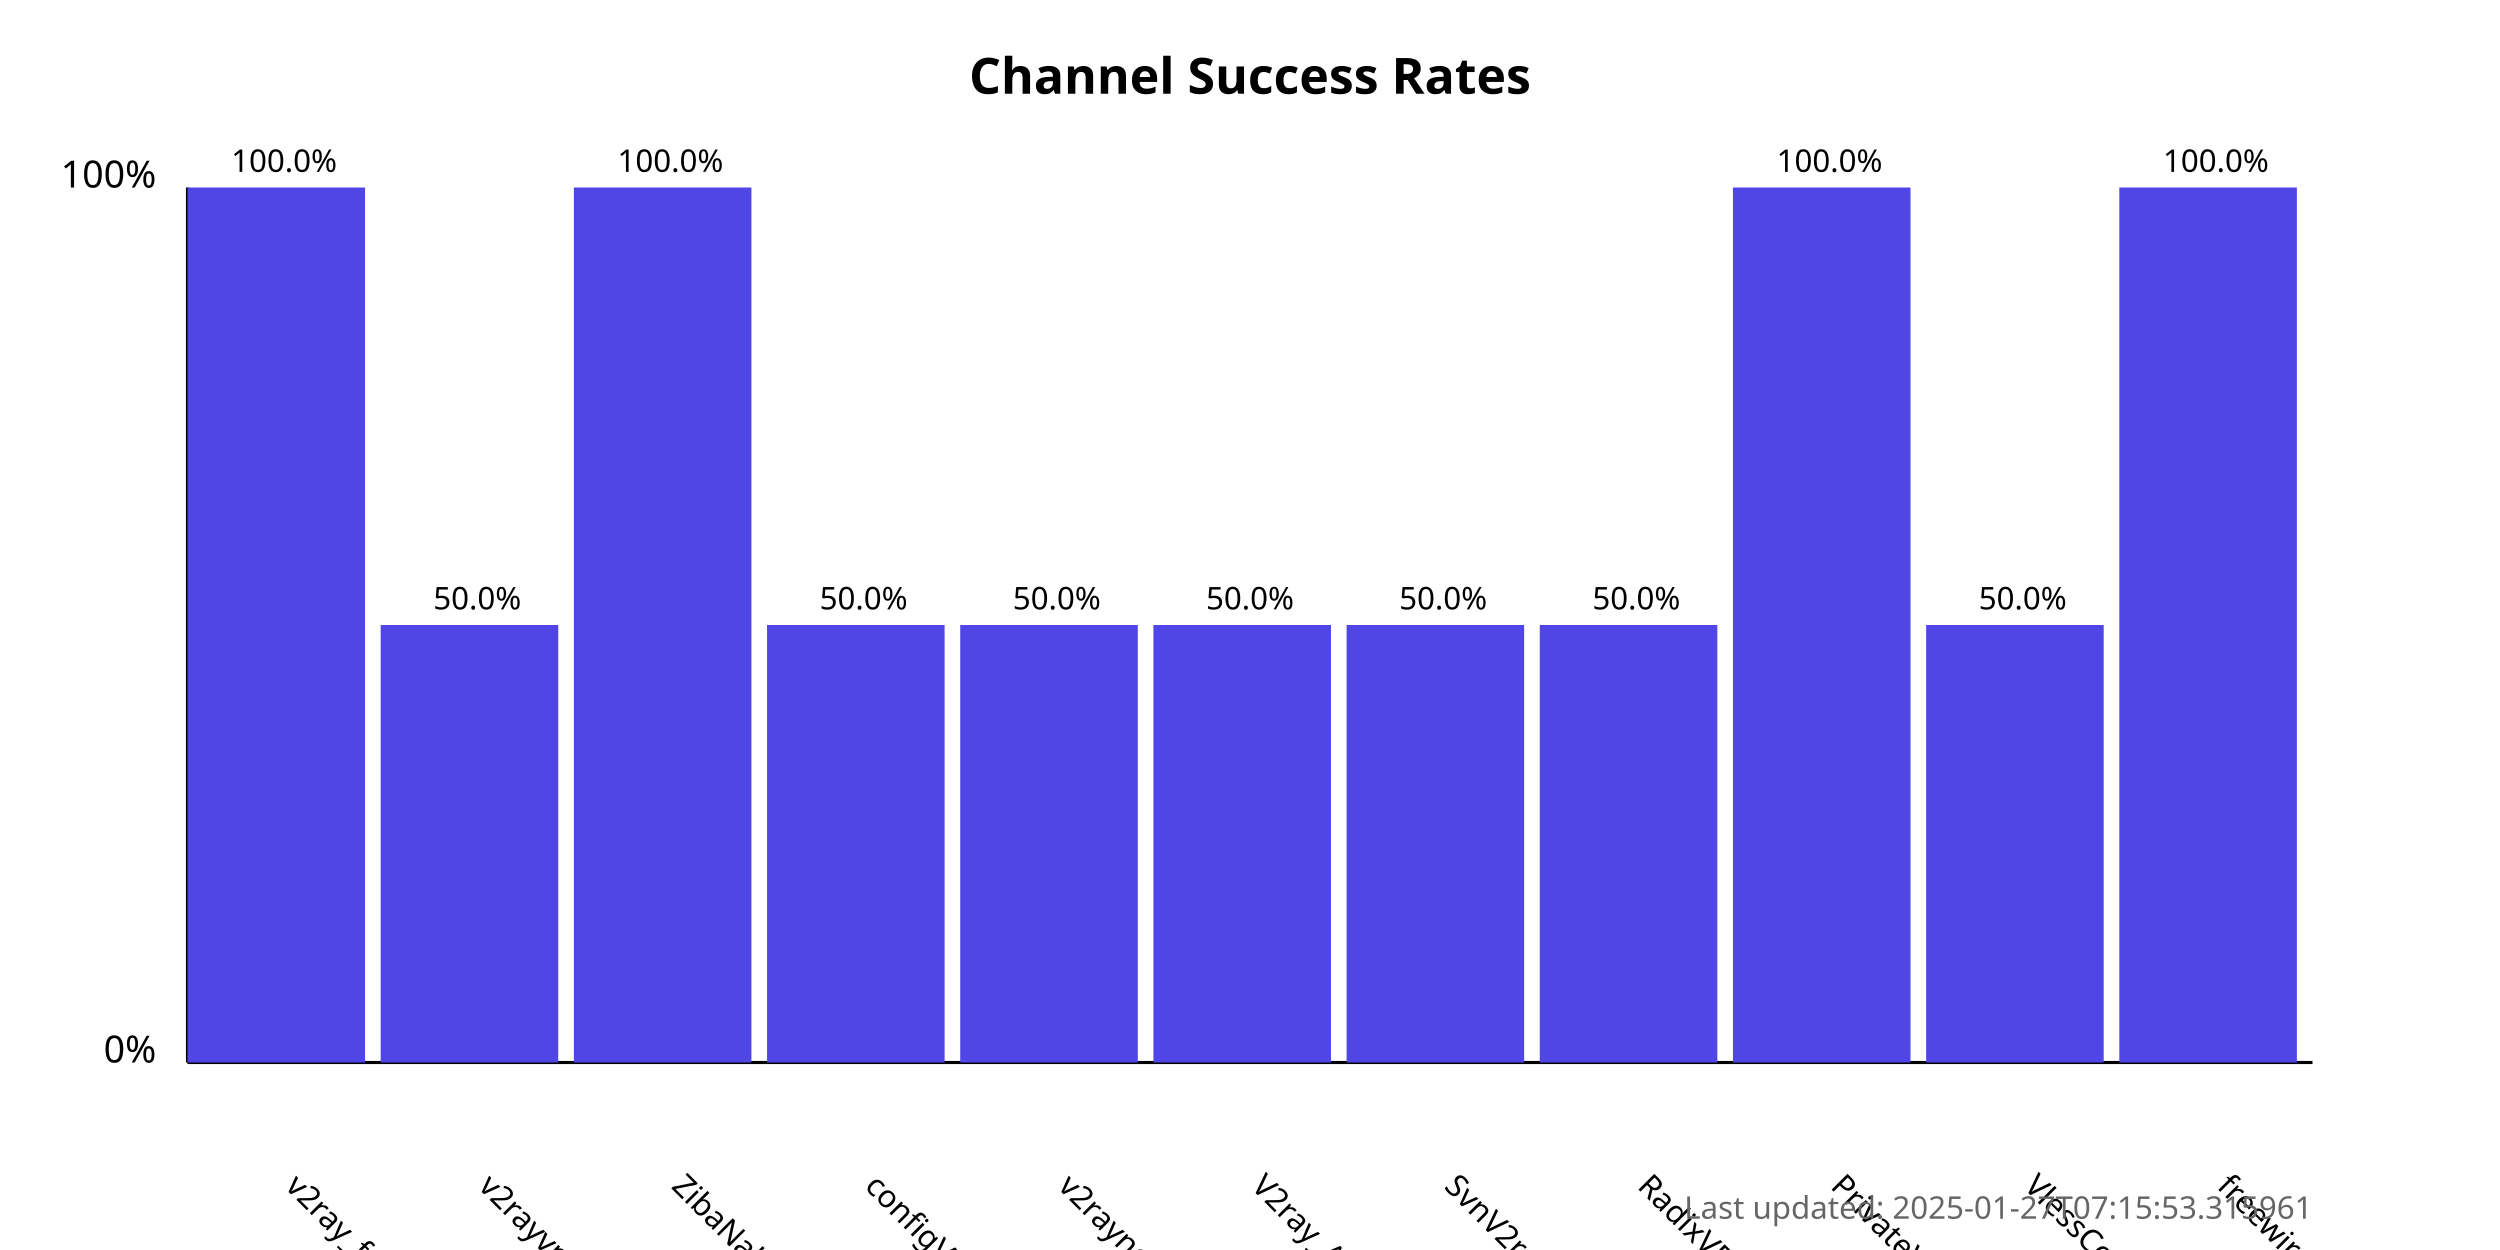
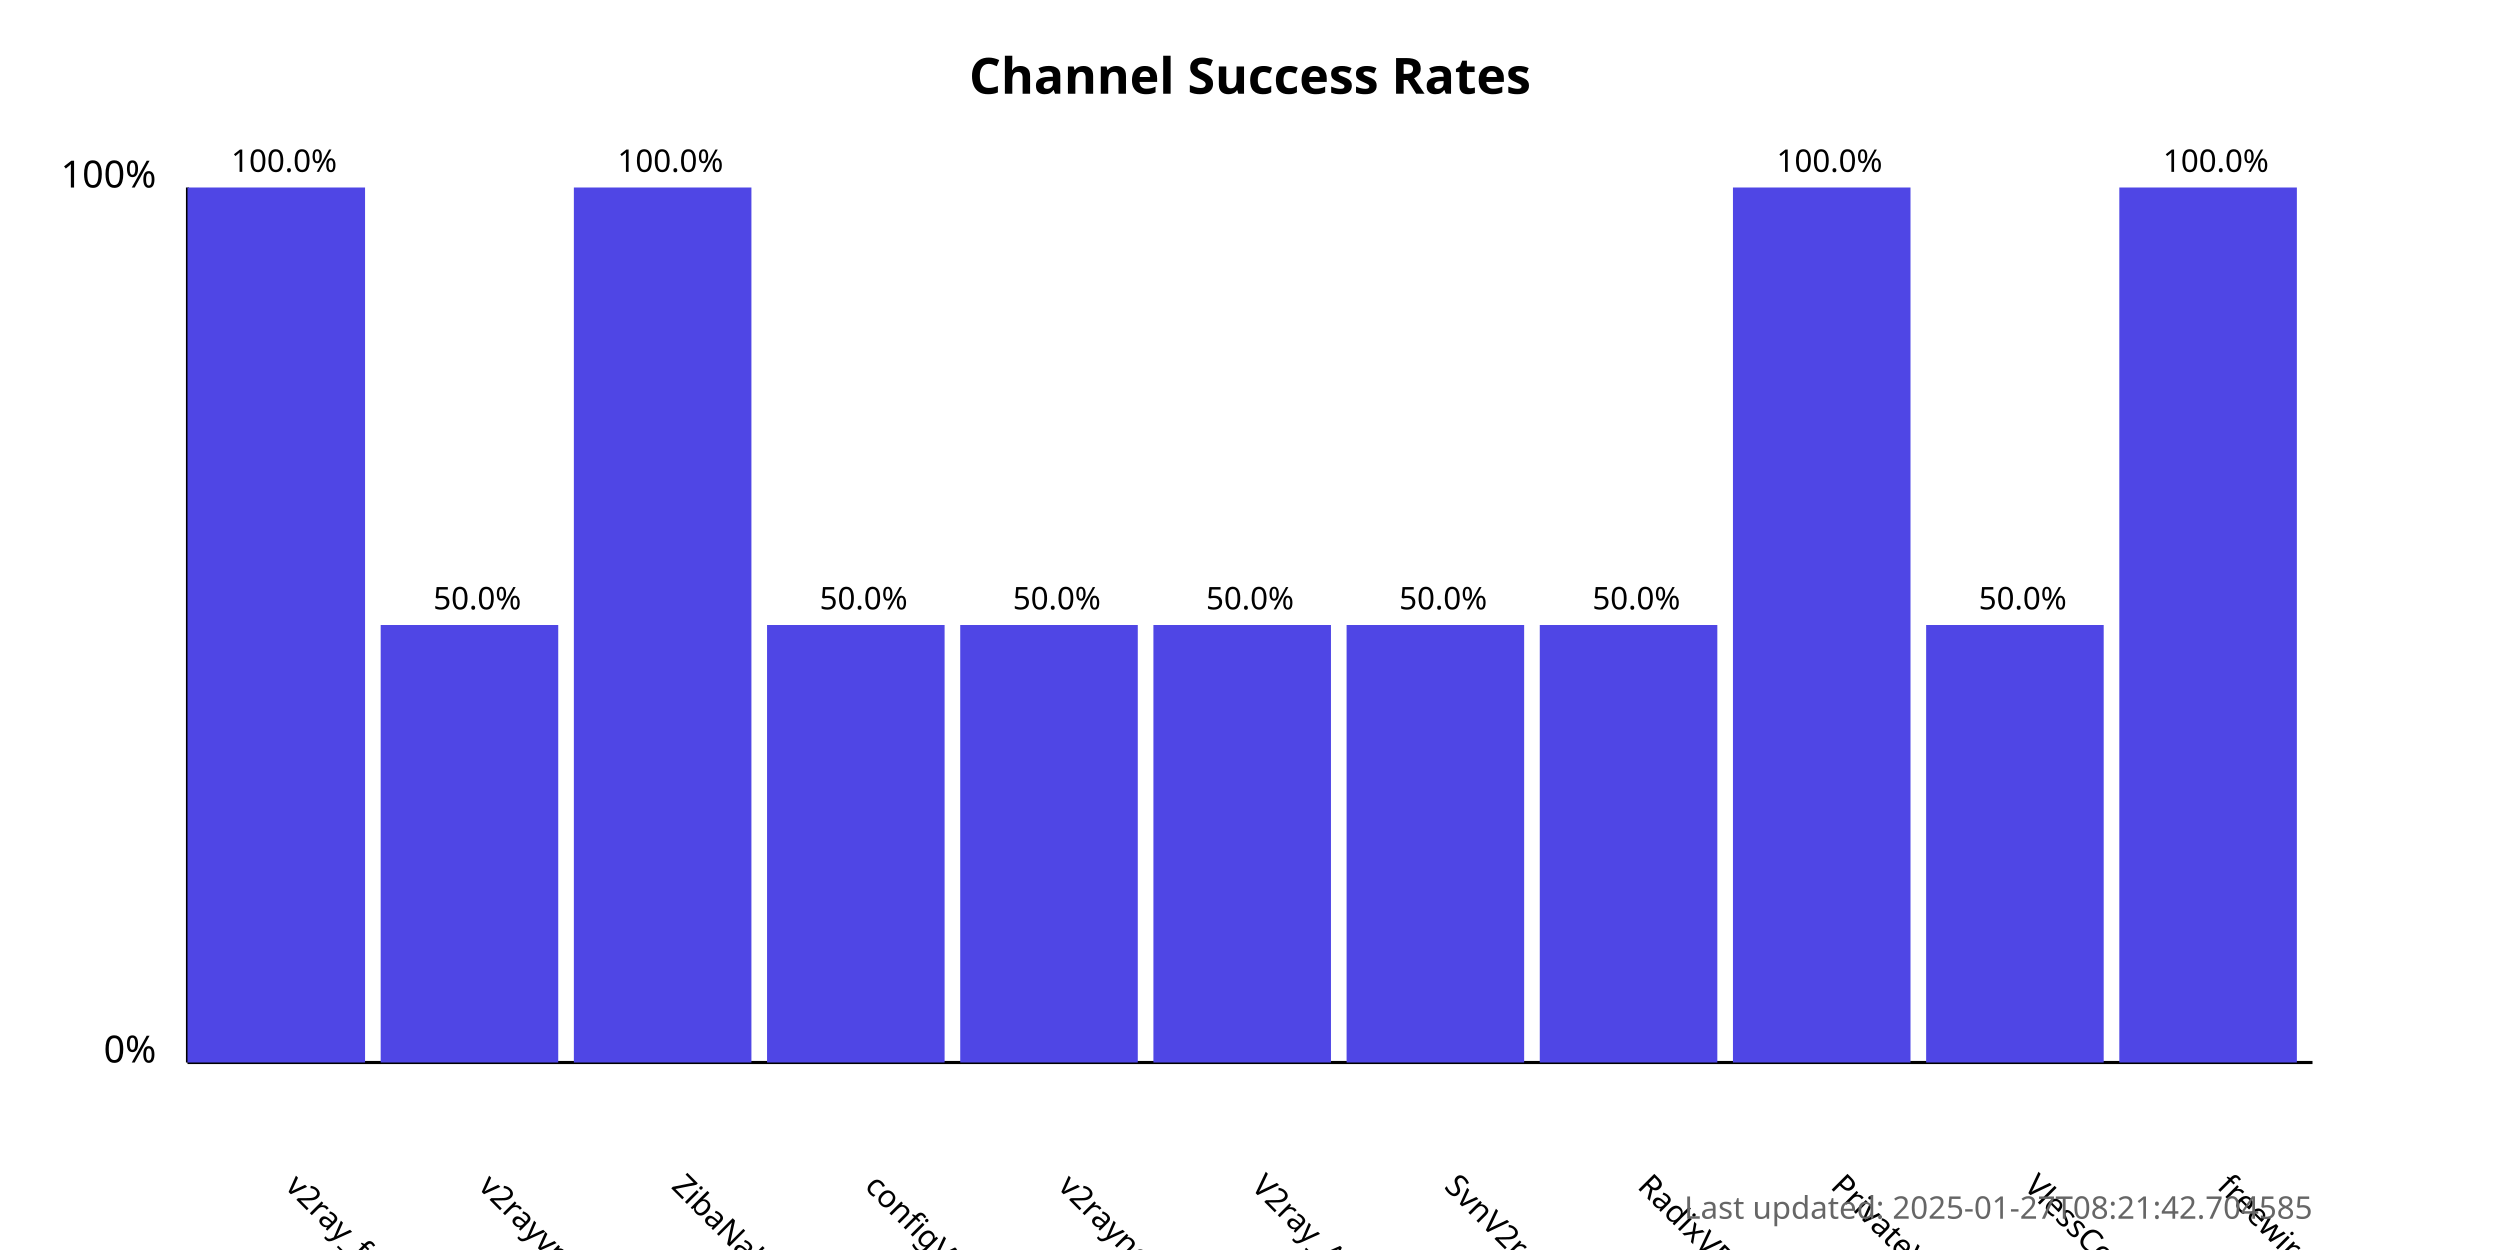
<svg xmlns="http://www.w3.org/2000/svg" width="800" height="400">
  <style>
            .chart-title { font: bold 16px sans-serif; }
            .axis-label { font: 12px sans-serif; }
            .tick-label { font: 10px sans-serif; }
            .bar { fill: #4f46e5; }
            .bar:hover { fill: #6366f1; }
            .timestamp { font: 10px sans-serif; fill: #666; }
        </style>
  <text x="400.0" y="30" text-anchor="middle" class="chart-title">
            Channel Success Rates
        </text>
  <line x1="60" y1="340" x2="60" y2="60" stroke="black" stroke-width="1" />
  <line x1="60" y1="340" x2="740" y2="340" stroke="black" stroke-width="1" />
  <text x="50" y="340" text-anchor="end" class="axis-label">0%</text>
  <text x="50" y="60" text-anchor="end" class="axis-label">100%</text>
  <g>
    <rect x="60" y="60.0" width="56.818" height="280.0" class="bar" />
    <text x="90.909" y="380" transform="rotate(45, 90.90909, 380)" text-anchor="start" class="tick-label">
                v2ray_free_conf
            </text>
    <text x="90.909" y="55.0" text-anchor="middle" class="tick-label">
                100.0%
            </text>
  </g>
  <g>
    <rect x="121.818" y="200.0" width="56.818" height="140.0" class="bar" />
    <text x="152.727" y="380" transform="rotate(45, 152.7273, 380)" text-anchor="start" class="tick-label">
                v2rayvpno
            </text>
    <text x="152.727" y="195.0" text-anchor="middle" class="tick-label">
                50.0%
            </text>
  </g>
  <g>
    <rect x="183.636" y="60.0" width="56.818" height="280.0" class="bar" />
    <text x="214.545" y="380" transform="rotate(45, 214.5455, 380)" text-anchor="start" class="tick-label">
                ZibaNabz
            </text>
    <text x="214.545" y="55.0" text-anchor="middle" class="tick-label">
                100.0%
            </text>
  </g>
  <g>
    <rect x="245.455" y="200.0" width="56.818" height="140.0" class="bar" />
    <text x="276.364" y="380" transform="rotate(45, 276.3636, 380)" text-anchor="start" class="tick-label">
                configV2rayForFree
            </text>
    <text x="276.364" y="195.0" text-anchor="middle" class="tick-label">
                50.0%
            </text>
  </g>
  <g>
    <rect x="307.273" y="200.0" width="56.818" height="140.0" class="bar" />
    <text x="338.182" y="380" transform="rotate(45, 338.1818, 380)" text-anchor="start" class="tick-label">
                v2rayngvpn
            </text>
    <text x="338.182" y="195.0" text-anchor="middle" class="tick-label">
                50.0%
            </text>
  </g>
  <g>
    <rect x="369.091" y="200.0" width="56.818" height="140.0" class="bar" />
    <text x="400.0" y="380" transform="rotate(45, 400.0, 380)" text-anchor="start" class="tick-label">
                V2ray_Alpha
            </text>
    <text x="400.0" y="195.0" text-anchor="middle" class="tick-label">
                50.0%
            </text>
  </g>
  <g>
    <rect x="430.909" y="200.0" width="56.818" height="140.0" class="bar" />
    <text x="461.818" y="380" transform="rotate(45, 461.8182, 380)" text-anchor="start" class="tick-label">
                SvnV2ray
            </text>
    <text x="461.818" y="195.0" text-anchor="middle" class="tick-label">
                50.0%
            </text>
  </g>
  <g>
    <rect x="492.727" y="200.0" width="56.818" height="140.0" class="bar" />
    <text x="523.636" y="380" transform="rotate(45, 523.6364, 380)" text-anchor="start" class="tick-label">
                RadixVPN
            </text>
    <text x="523.636" y="195.0" text-anchor="middle" class="tick-label">
                50.0%
            </text>
  </g>
  <g>
    <rect x="554.545" y="60.0" width="56.818" height="280.0" class="bar" />
    <text x="585.455" y="380" transform="rotate(45, 585.4545, 380)" text-anchor="start" class="tick-label">
                PrivateVPNs
            </text>
    <text x="585.455" y="55.0" text-anchor="middle" class="tick-label">
                100.0%
            </text>
  </g>
  <g>
    <rect x="616.364" y="200.0" width="56.818" height="140.0" class="bar" />
    <text x="647.273" y="380" transform="rotate(45, 647.2727, 380)" text-anchor="start" class="tick-label">
                VlessConfig
            </text>
    <text x="647.273" y="195.0" text-anchor="middle" class="tick-label">
                50.0%
            </text>
  </g>
  <g>
    <rect x="678.182" y="60.0" width="56.818" height="280.0" class="bar" />
    <text x="709.091" y="380" transform="rotate(45, 709.0909, 380)" text-anchor="start" class="tick-label">
                freewireguard
            </text>
    <text x="709.091" y="55.0" text-anchor="middle" class="tick-label">
                100.0%
            </text>
  </g>
  <text x="740" y="390" text-anchor="end" class="timestamp">
-             Last updated: 2025-01-27T07:15:53.315961
+             Last updated: 2025-01-27T08:21:42.704585
        </text>
</svg>
